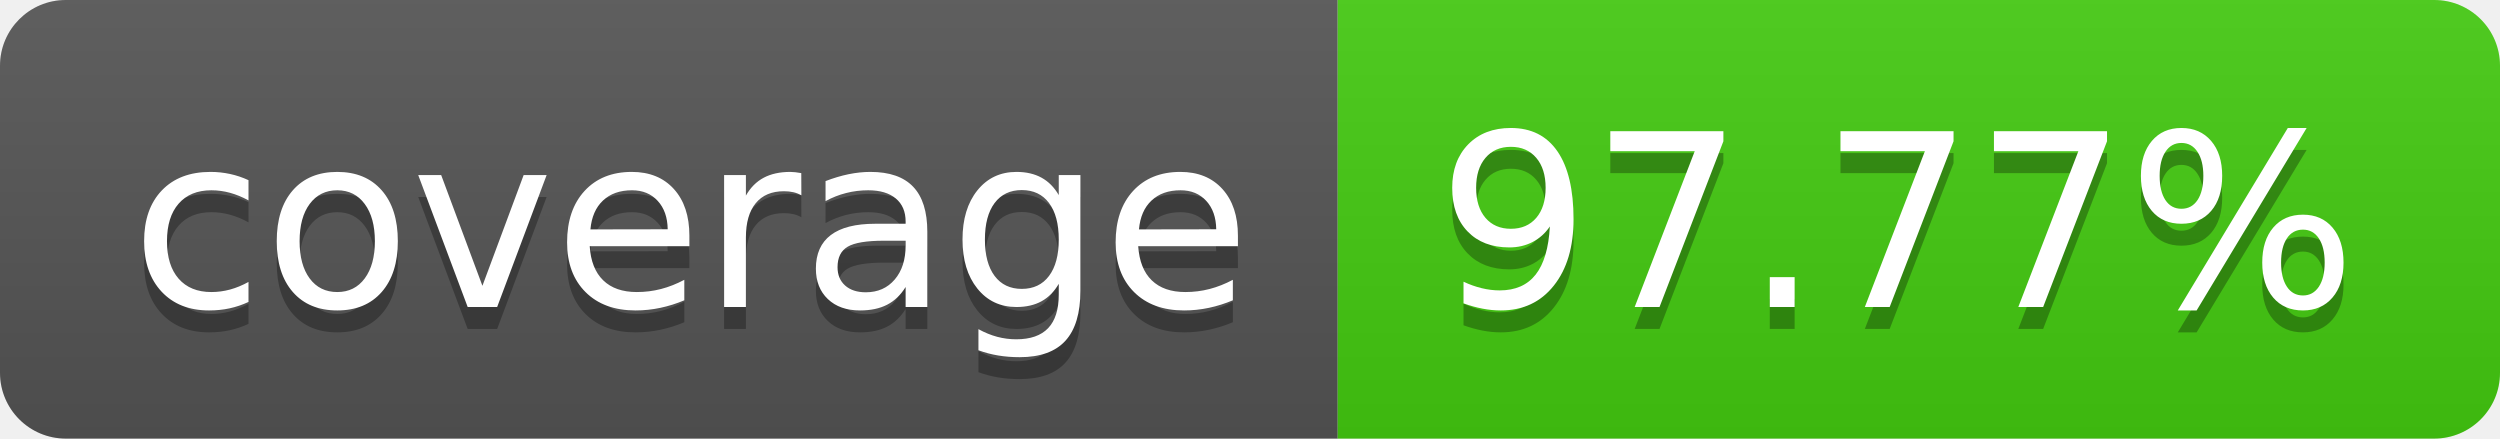
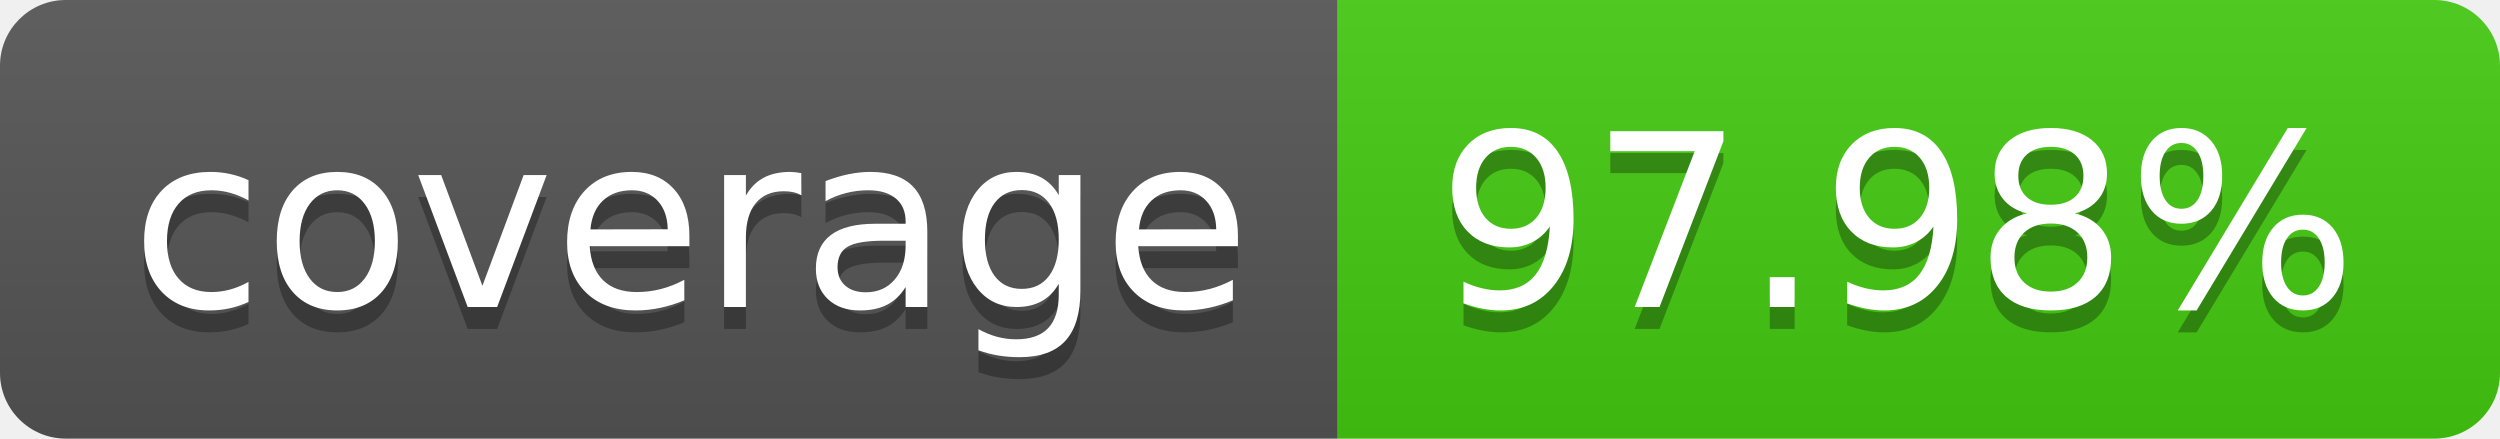
- <svg xmlns="http://www.w3.org/2000/svg" width="114" height="20" role="img" aria-label="coverage: 97.77%">
+ <svg xmlns="http://www.w3.org/2000/svg" width="114" height="20" role="img" aria-label="coverage: 97.98%">
  <linearGradient id="s" x2="0" y2="100%">
    <stop offset="0" stop-color="#bbb" stop-opacity=".1" />
    <stop offset="1" stop-opacity=".1" />
  </linearGradient>
  <clipPath id="r">
    <rect width="114" height="20" rx="3" fill="#fff" />
  </clipPath>
  <g clip-path="url(#r)">
    <rect width="61" height="20" fill="#555" />
    <rect x="61" width="53" height="20" fill="#4c1" />
    <rect width="114" height="20" fill="url(#s)" />
  </g>
  <g fill="#fff" text-anchor="middle" font-family="Verdana,Geneva,DejaVu Sans,sans-serif" text-rendering="geometricPrecision" font-size="110">
    <text aria-hidden="true" x="315" y="150" fill="#010101" fill-opacity=".3" transform="scale(.1)" textLength="510">coverage</text>
    <text x="315" y="140" transform="scale(.1)" fill="#fff" textLength="510">coverage</text>
-     <text aria-hidden="true" x="865" y="150" fill="#010101" fill-opacity=".3" transform="scale(.1)" textLength="430">97.77%</text>
-     <text x="865" y="140" transform="scale(.1)" fill="#fff" textLength="430">97.77%</text>
+     <text aria-hidden="true" x="865" y="150" fill="#010101" fill-opacity=".3" transform="scale(.1)" textLength="430">97.98%</text>
+     <text x="865" y="140" transform="scale(.1)" fill="#fff" textLength="430">97.98%</text>
  </g>
</svg>
